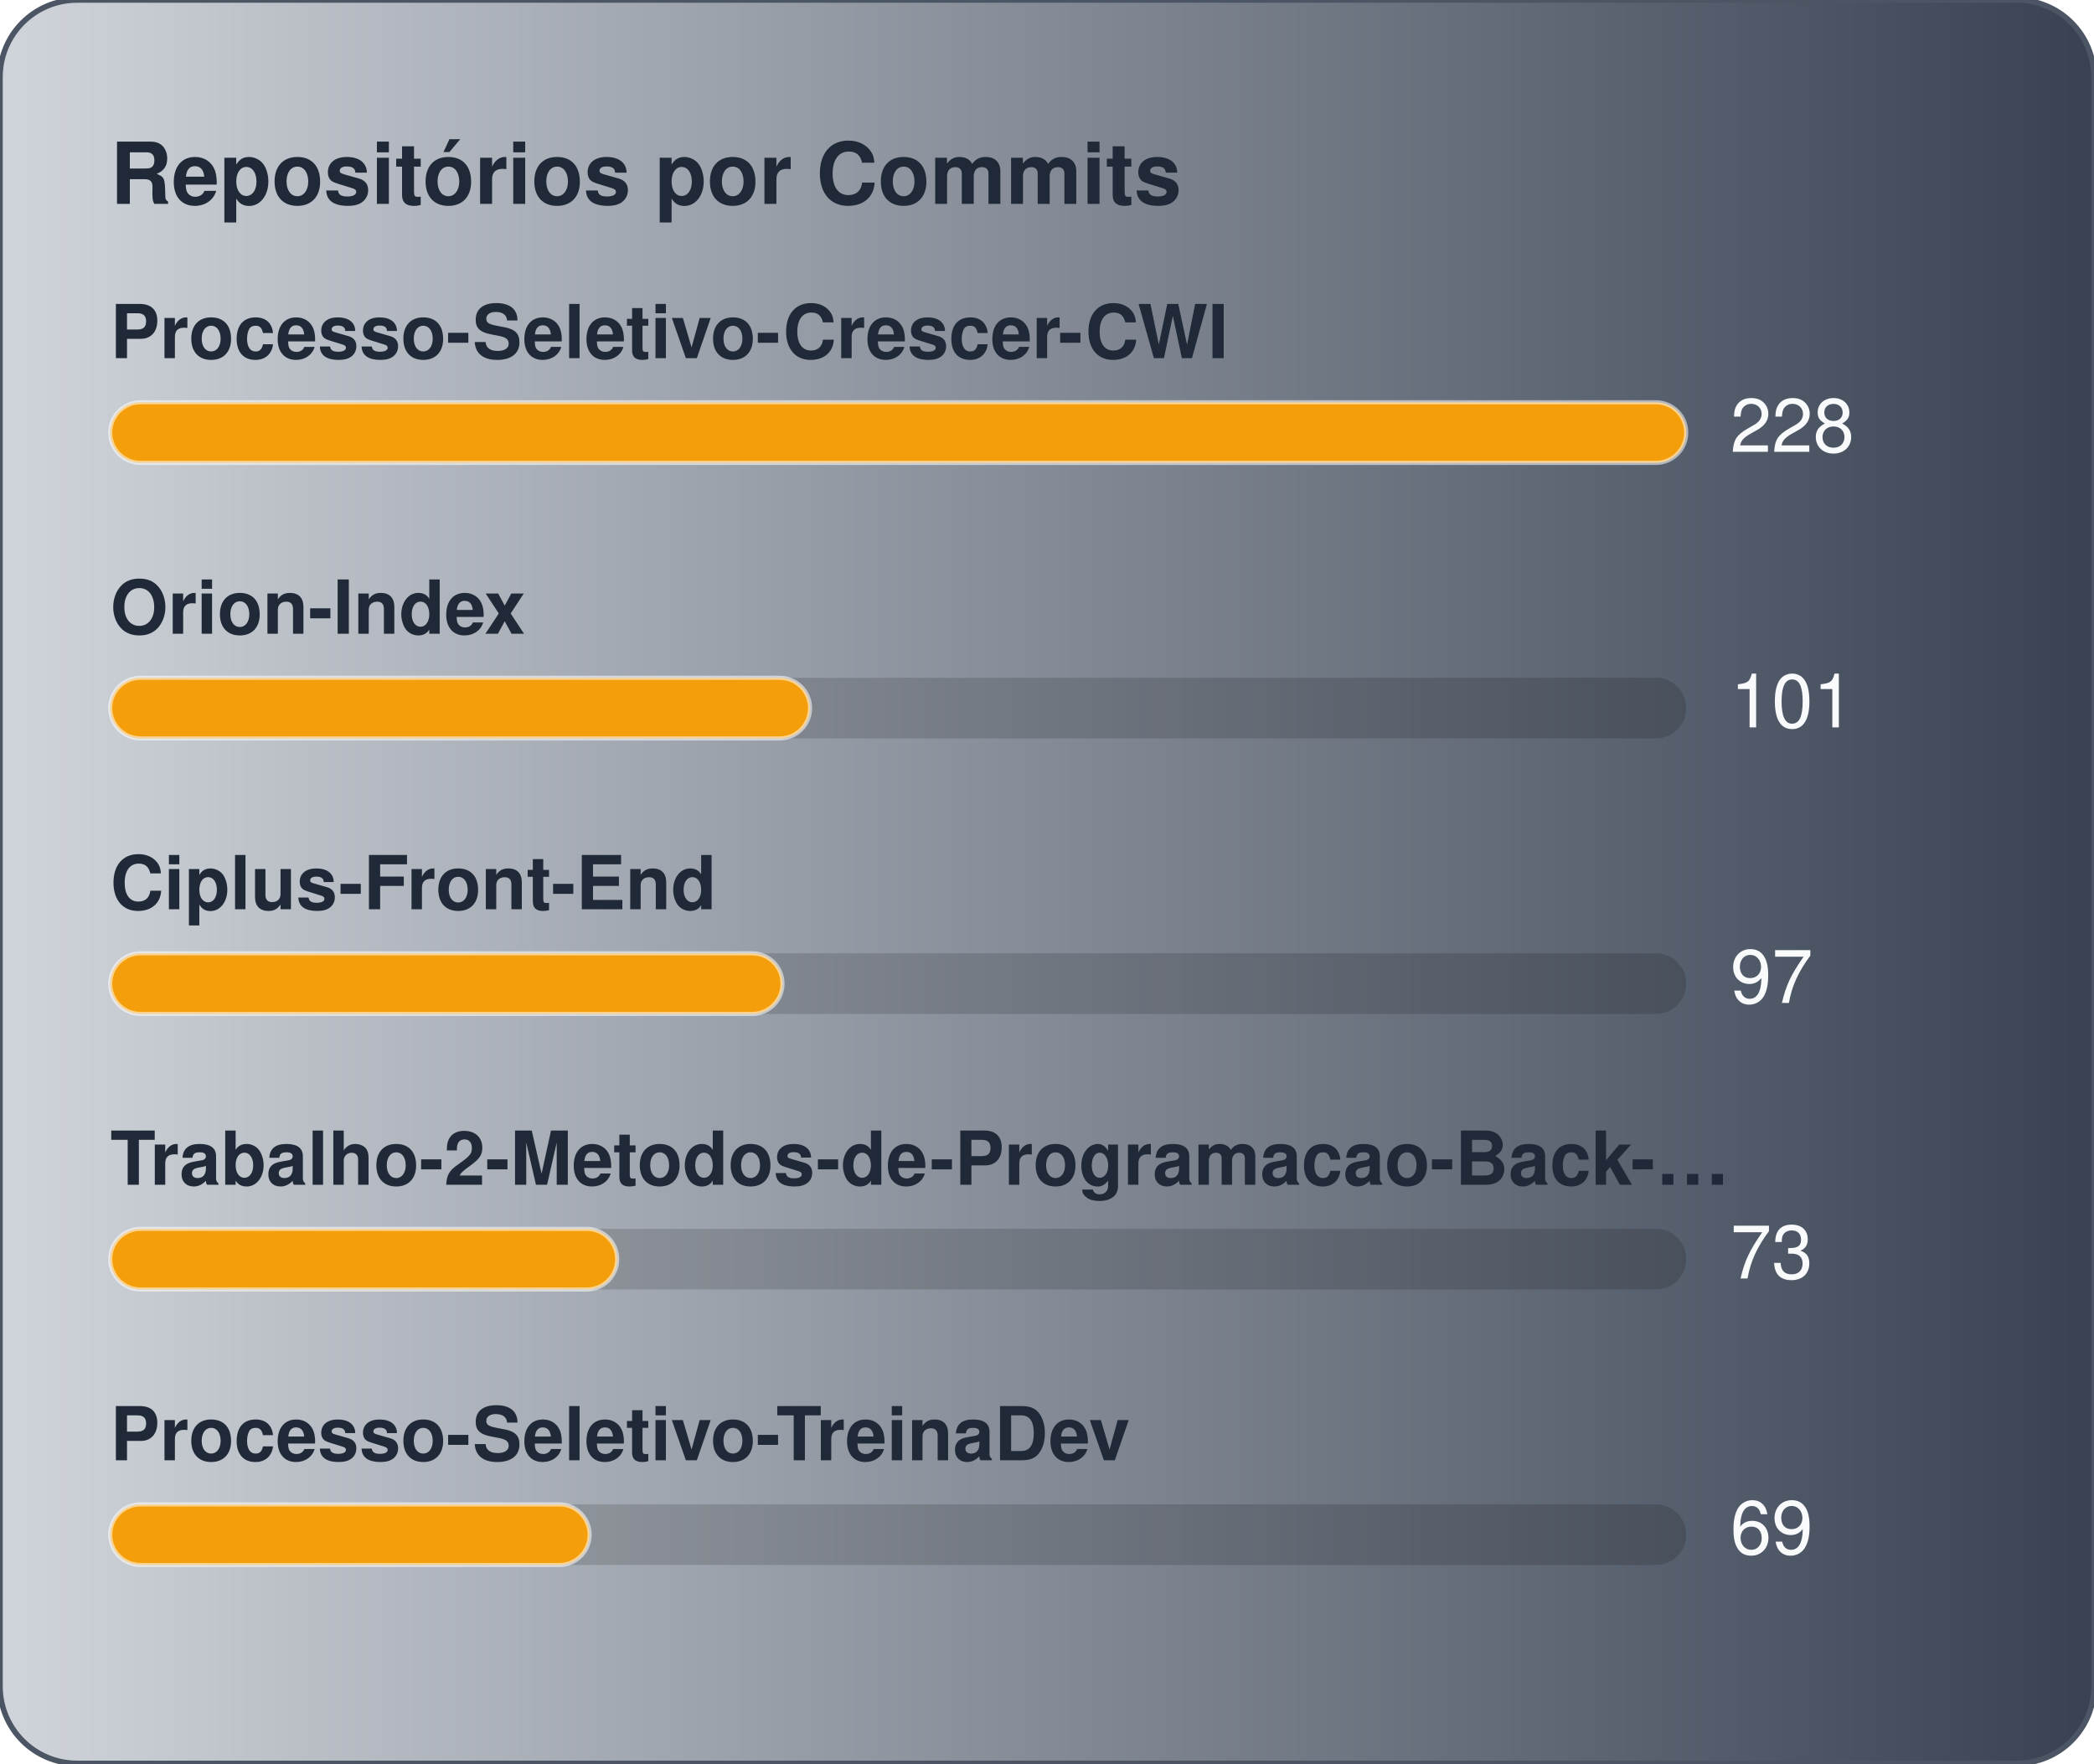
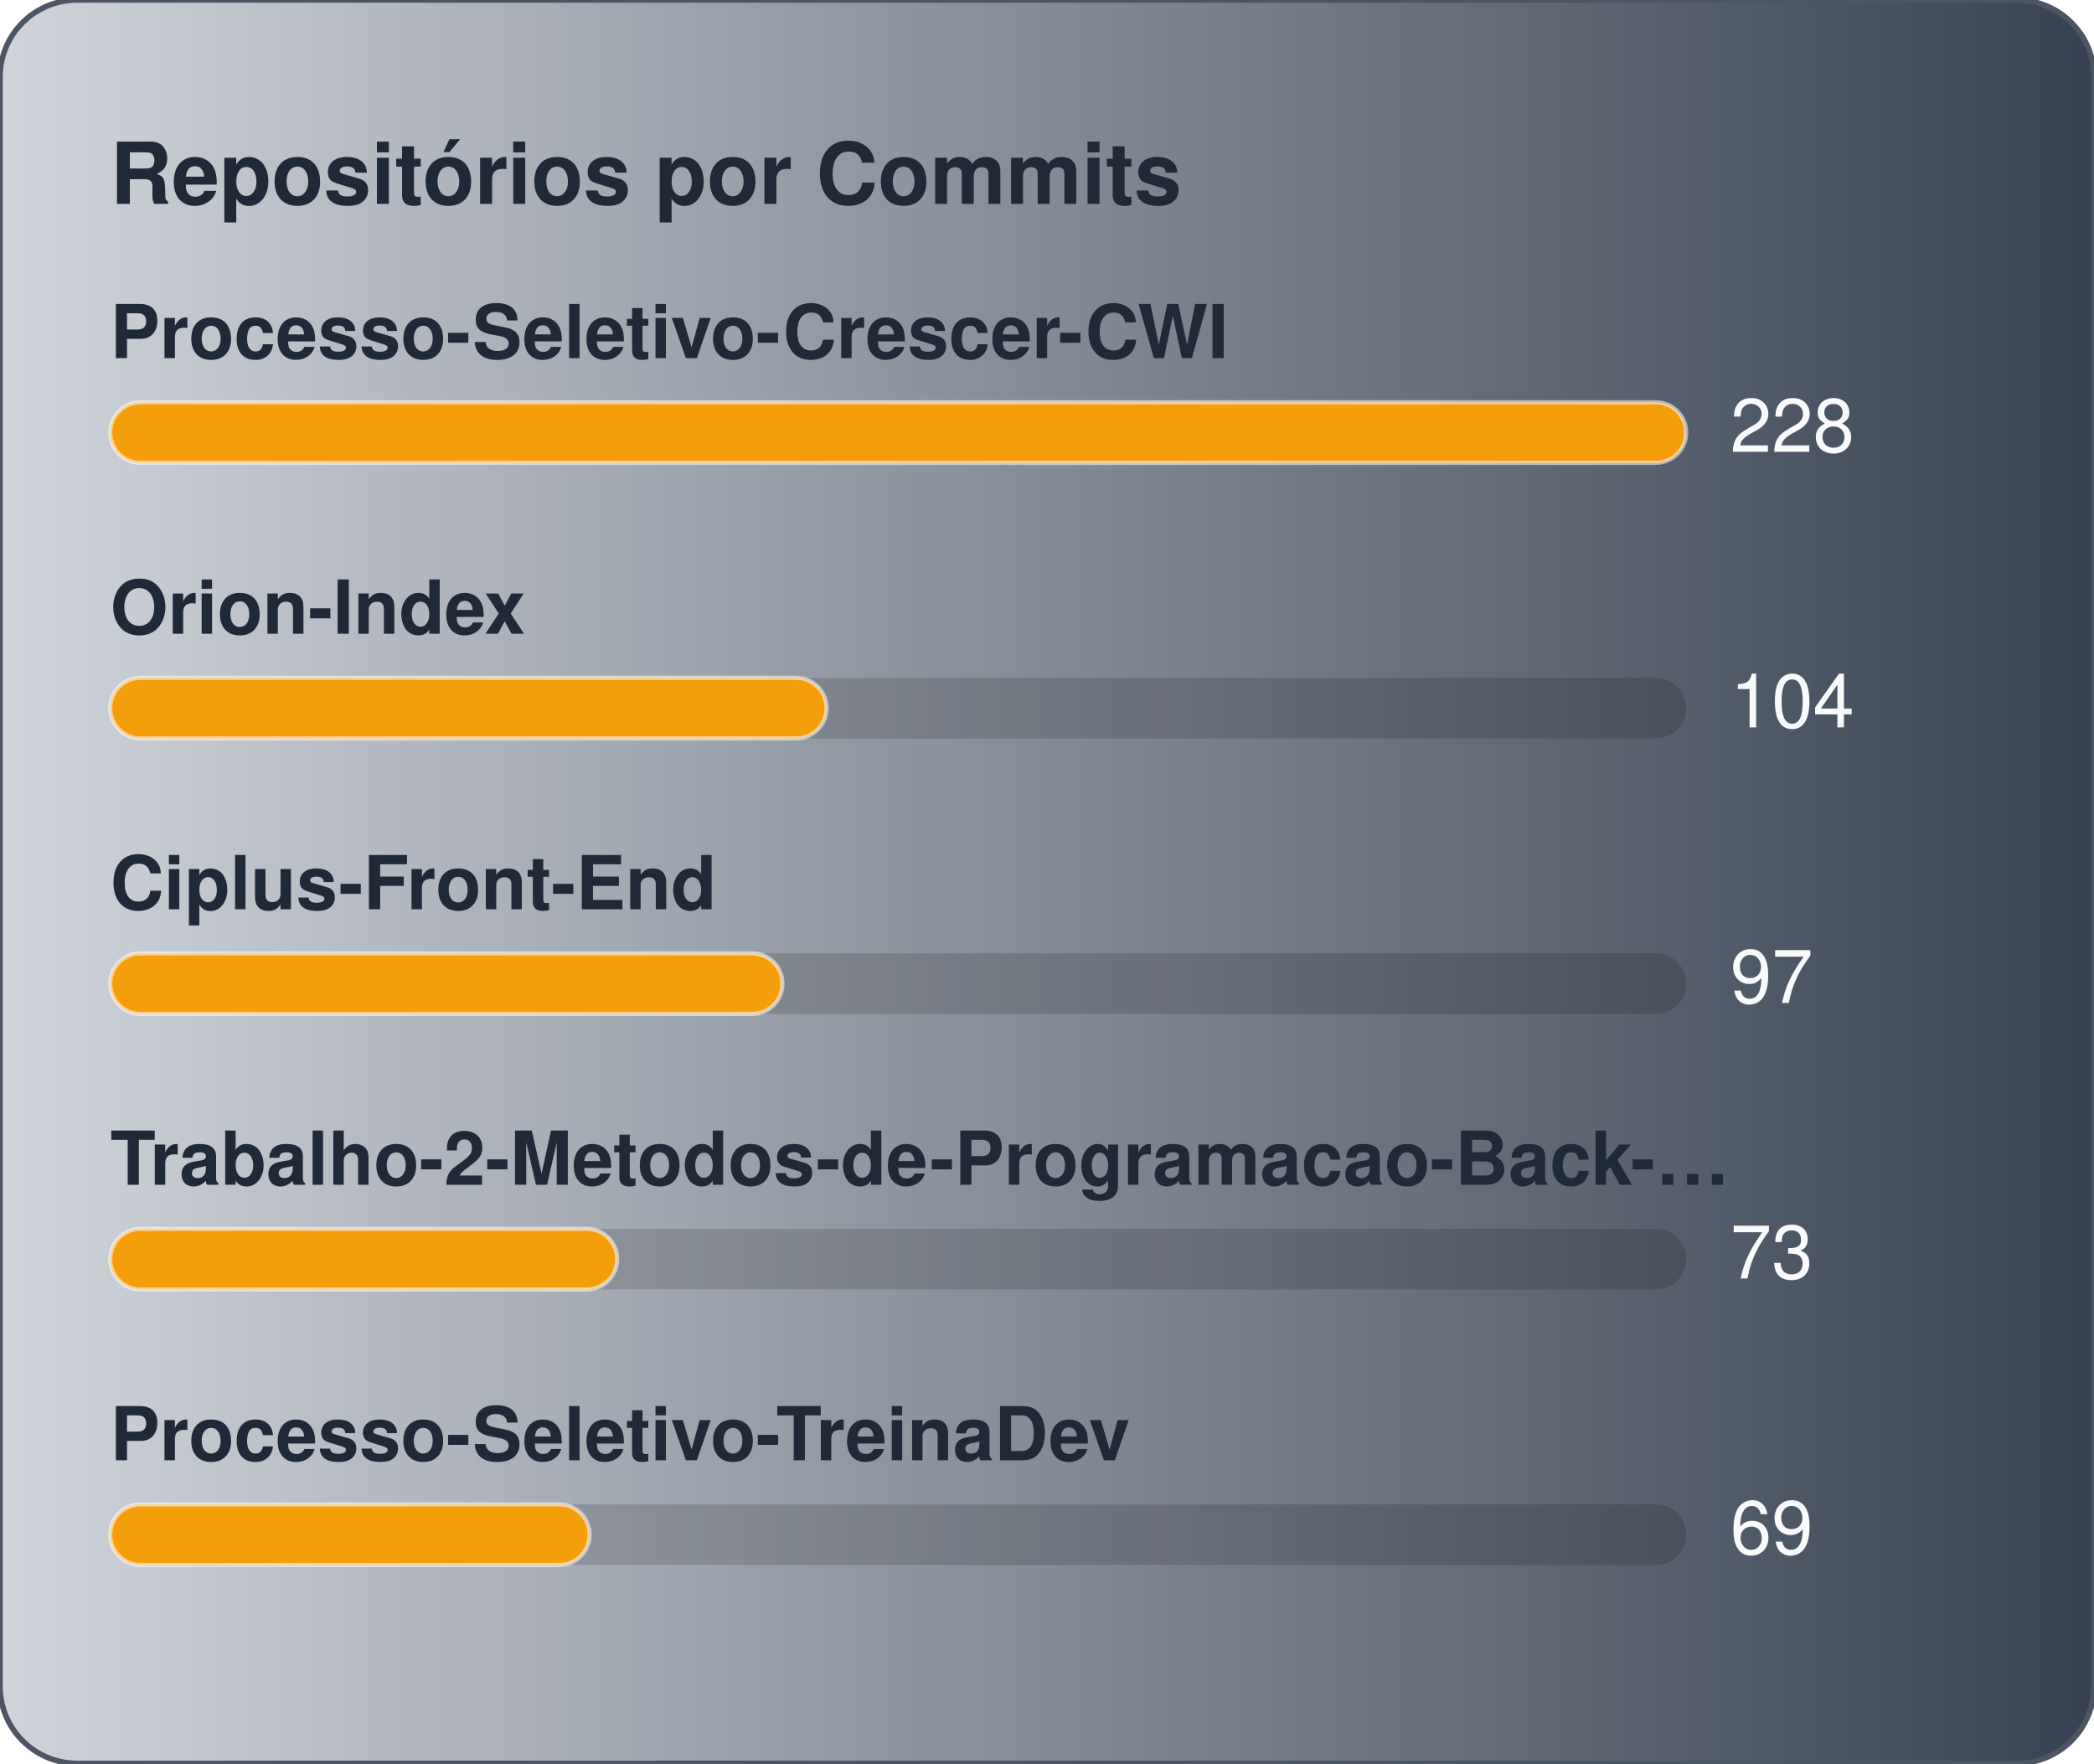
<svg xmlns="http://www.w3.org/2000/svg" width="380" height="320" viewBox="0 0 380 320" role="img" aria-label="Repositórios por Commits">
  <defs>
    <linearGradient id="gradCommits" x1="0%" y1="0%" x2="100%" y2="0%">
      <stop offset="0%" stop-color="#D1D5DB" />
      <stop offset="100%" stop-color="#374151" />
    </linearGradient>
  </defs>
  <style>
    text { font-family: -apple-system, BlinkMacSystemFont, "Segoe UI", Helvetica, Arial, sans-serif; font-size: 13.5px; }
    .card { fill: url(#gradCommits); stroke: #4b5563; stroke-width: 1; }
    .title { fill: #1f2937; font-weight: 700; font-size: 15.5px; }
    .lbl { fill: #1f2937; font-weight: 600; }
    .val { fill: #f9fafb; }
    .track { fill: rgba(0,0,0,0.15); }
    .bar { stroke: rgba(255,255,255,0.55); stroke-width: 0.75; }
  </style>
  <rect x="0" y="0" width="380" height="320" rx="14" class="card" />
  <text x="20" y="37" class="title">Repositórios por Commits</text>
  <text x="20" y="65" class="lbl">Processo-Seletivo-Crescer-CWI</text>
  <rect x="20" y="73" width="286" height="11" rx="5.5" class="track" />
  <rect x="20" y="73" width="286" height="11" rx="5.5" fill="#f59e0b" class="bar" />
  <text x="314" y="82" class="val">228</text>
  <text x="20" y="115" class="lbl">Orion-Index</text>
  <rect x="20" y="123" width="286" height="11" rx="5.5" class="track" />
-   <rect x="20" y="123" width="127" height="11" rx="5.5" fill="#f59e0b" class="bar" />
-   <text x="314" y="132" class="val">101</text>
+   <rect x="20" y="123" width="130" height="11" rx="5.5" fill="#f59e0b" class="bar" />
+   <text x="314" y="132" class="val">104</text>
  <text x="20" y="165" class="lbl">Ciplus-Front-End</text>
  <rect x="20" y="173" width="286" height="11" rx="5.5" class="track" />
  <rect x="20" y="173" width="122" height="11" rx="5.5" fill="#f59e0b" class="bar" />
  <text x="314" y="182" class="val">97</text>
  <text x="20" y="215" class="lbl">Trabalho-2-Metodos-de-Programacao-Back-…</text>
  <rect x="20" y="223" width="286" height="11" rx="5.5" class="track" />
  <rect x="20" y="223" width="92" height="11" rx="5.5" fill="#f59e0b" class="bar" />
  <text x="314" y="232" class="val">73</text>
  <text x="20" y="265" class="lbl">Processo-Seletivo-TreinaDev</text>
  <rect x="20" y="273" width="286" height="11" rx="5.5" class="track" />
  <rect x="20" y="273" width="87" height="11" rx="5.5" fill="#f59e0b" class="bar" />
  <text x="314" y="282" class="val">69</text>
</svg>
